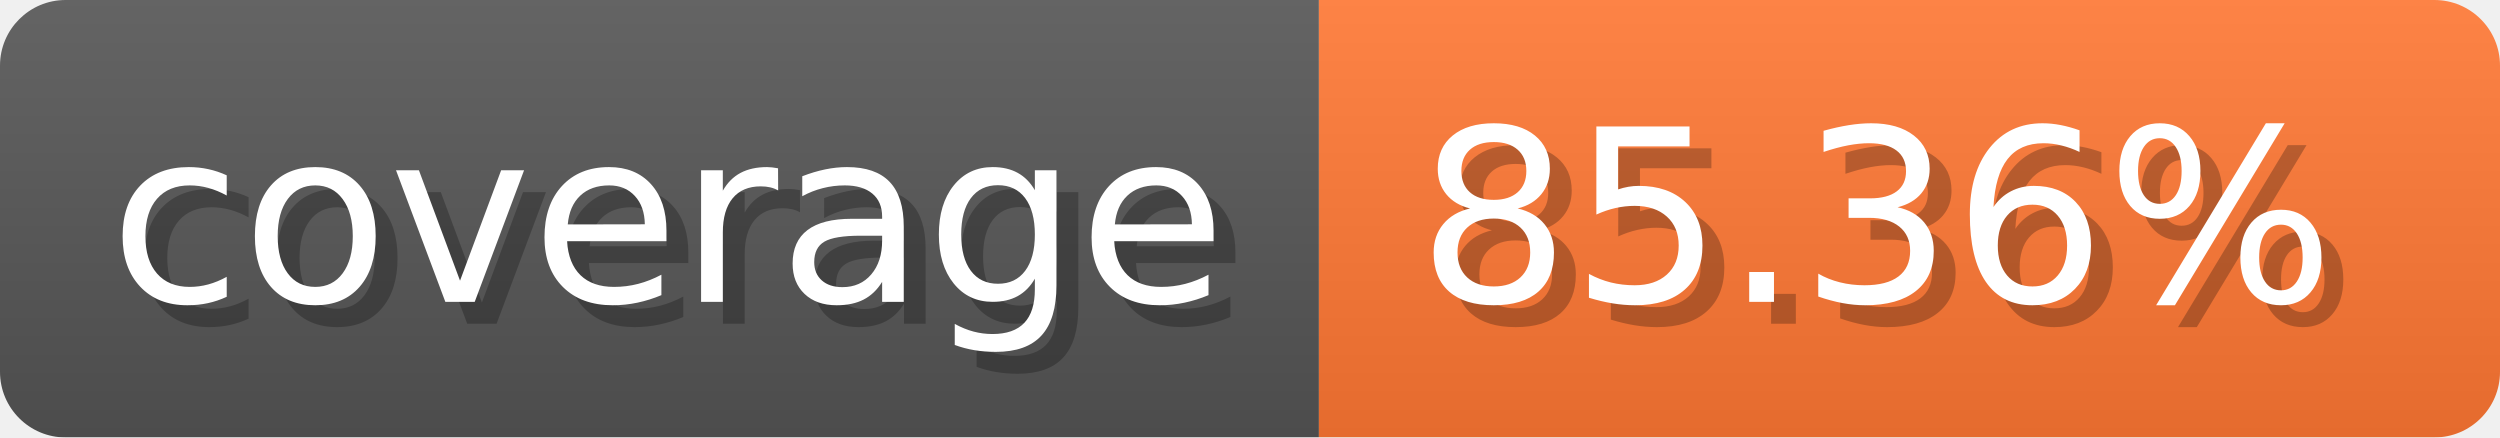
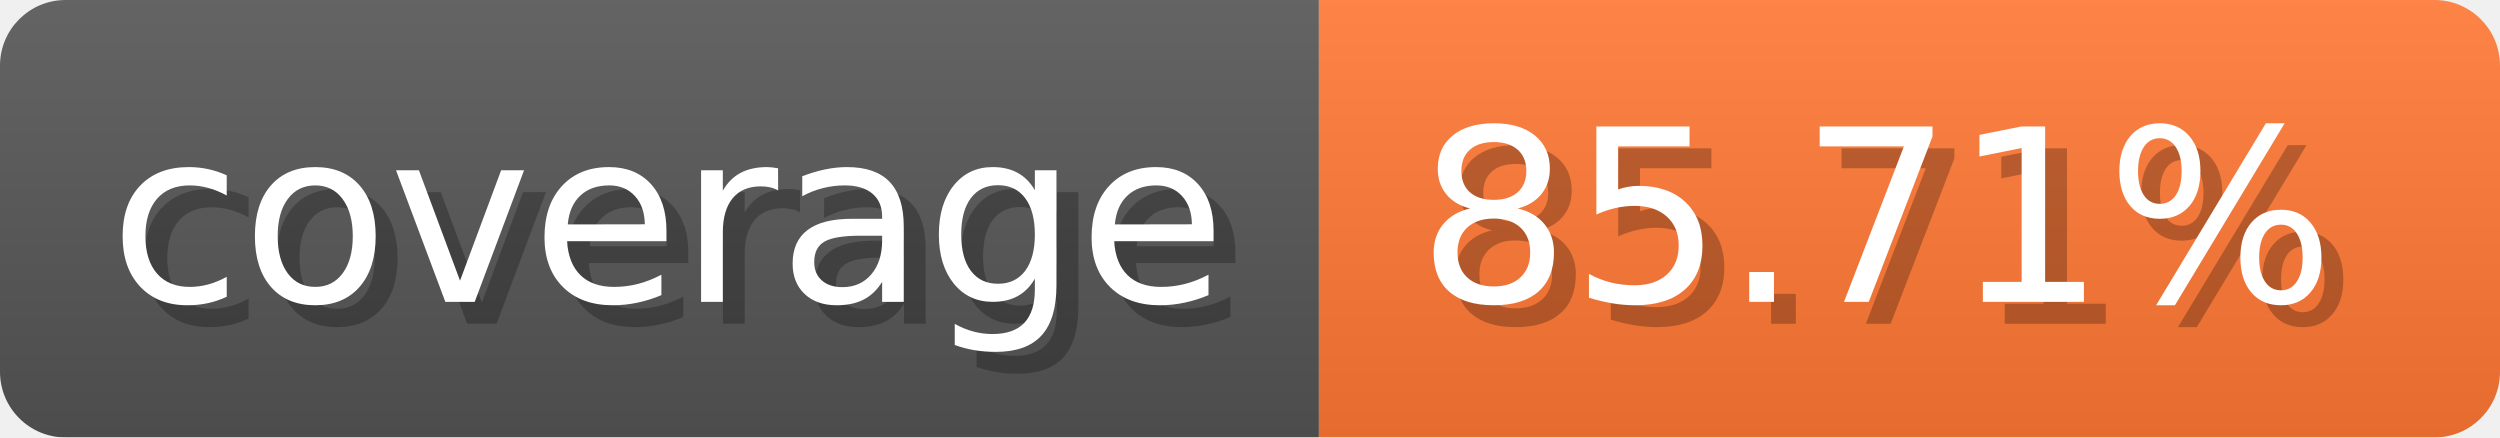
- <svg xmlns="http://www.w3.org/2000/svg" width="114.3" height="20" viewBox="0 0 1143 200" role="img" aria-label="coverage: 85.36%">
-   <linearGradient id="fLWkv" x2="0" y2="100%">
+ <svg xmlns="http://www.w3.org/2000/svg" width="114.3" height="20" viewBox="0 0 1143 200" role="img" aria-label="coverage: 85.71%">
+   <linearGradient id="osprv" x2="0" y2="100%">
    <stop offset="0" stop-opacity=".1" stop-color="#EEE" />
    <stop offset="1" stop-opacity=".1" />
  </linearGradient>
-   <mask id="SGCIt">
+   <mask id="UITTM">
    <rect width="1143" height="200" rx="30" fill="#FFF" />
  </mask>
-   <g mask="url(#SGCIt)">
+   <g mask="url(#UITTM)">
    <rect width="603" height="200" fill="#555" />
    <rect width="540" height="200" fill="#F73" x="603" />
-     <rect width="1143" height="200" fill="url(#fLWkv)" />
+     <rect width="1143" height="200" fill="url(#osprv)" />
  </g>
  <g aria-hidden="true" fill="#fff" text-anchor="start" font-family="Verdana,DejaVu Sans,sans-serif" font-size="110">
    <text x="60" y="148" textLength="503" fill="#000" opacity="0.25">coverage</text>
    <text x="50" y="138" textLength="503">coverage</text>
-     <text x="658" y="148" textLength="440" fill="#000" opacity="0.25">85.36%</text>
-     <text x="648" y="138" textLength="440">85.36%</text>
+     <text x="658" y="148" textLength="440" fill="#000" opacity="0.25">85.71%</text>
+     <text x="648" y="138" textLength="440">85.71%</text>
  </g>
</svg>
